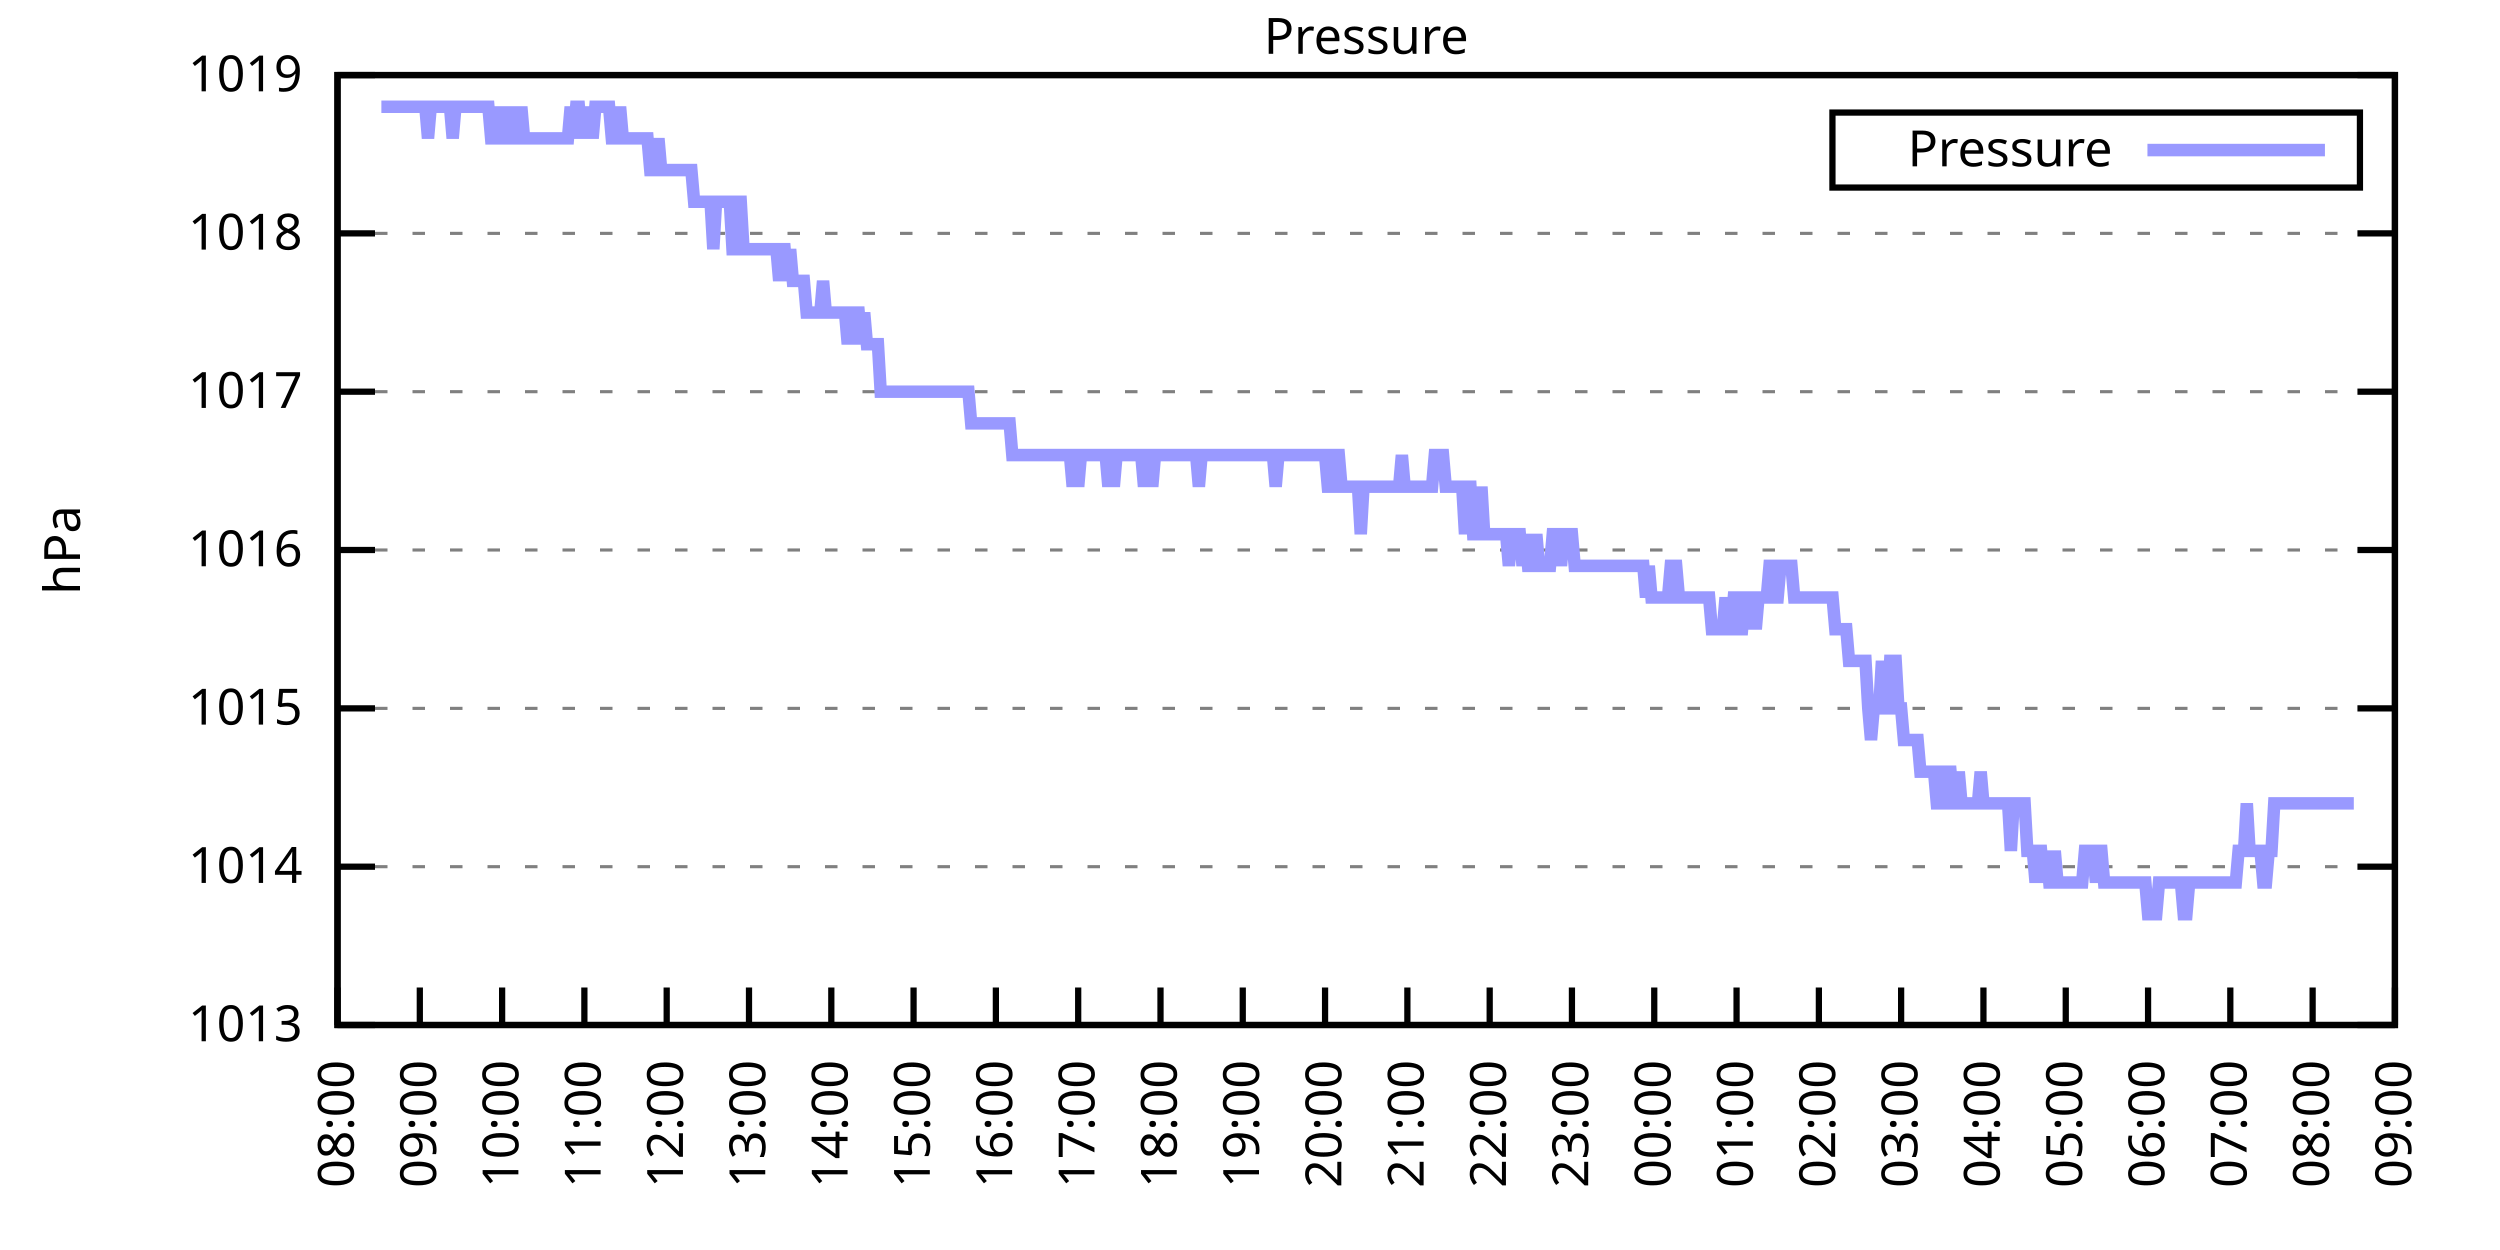
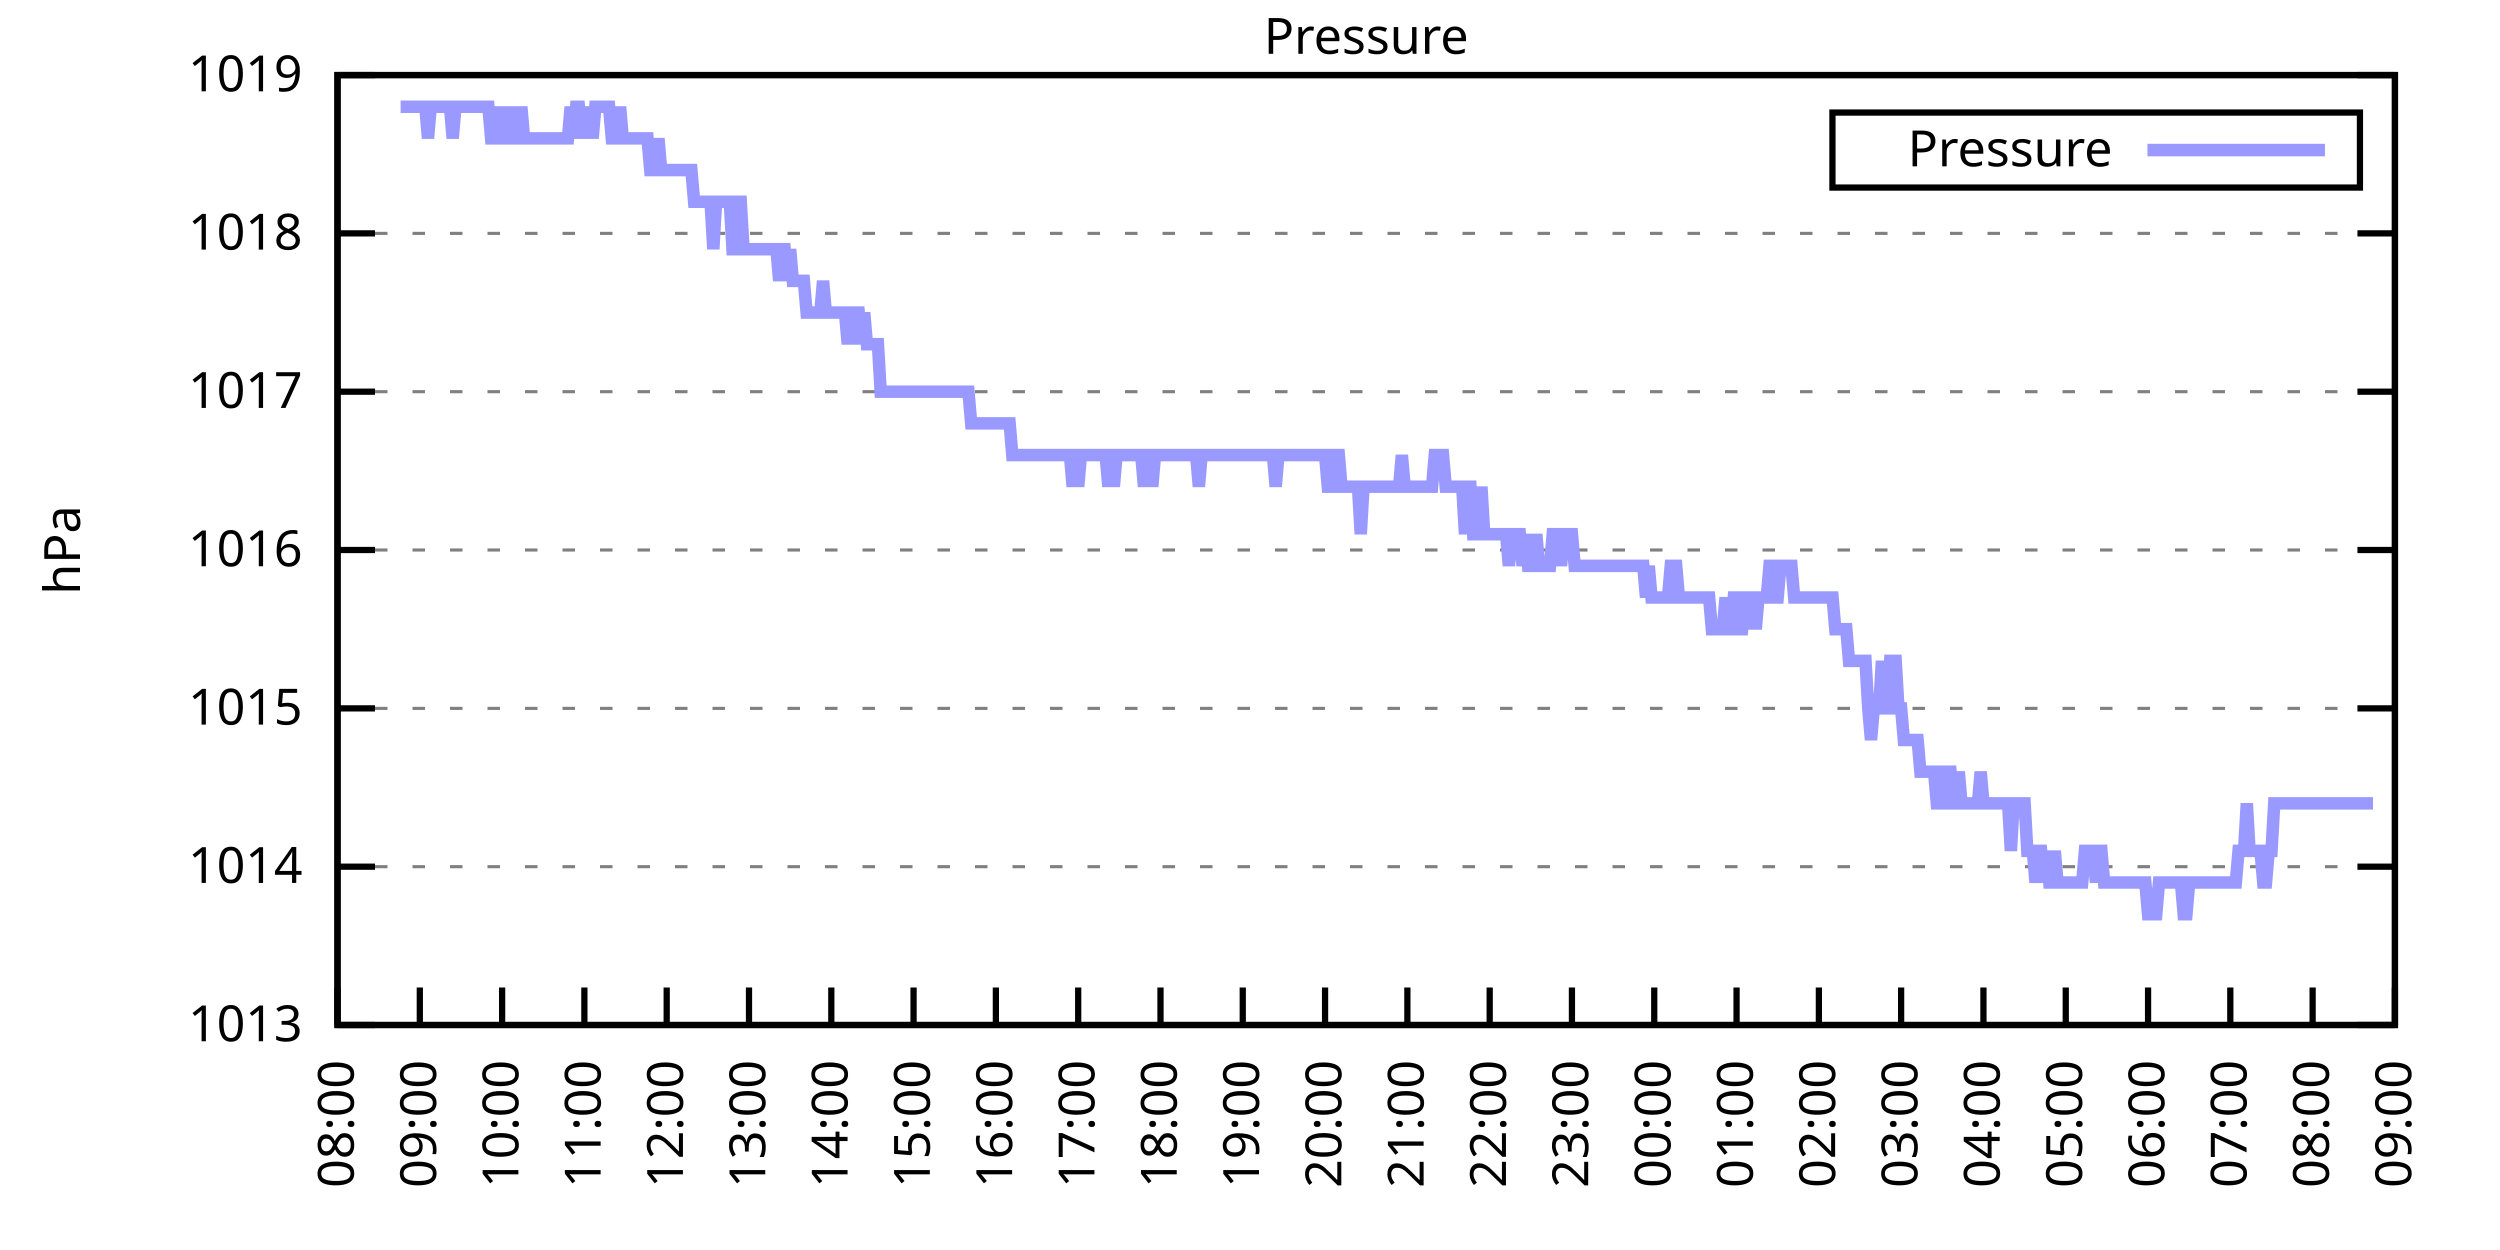
<svg xmlns="http://www.w3.org/2000/svg" xmlns:xlink="http://www.w3.org/1999/xlink" width="400" height="200" viewBox="0 0 400 200">
  <g id="gnuplot_canvas">
    <rect x="0" y="0" width="400" height="200" fill="none" />
    <defs>
      <circle id="gpDot" r="0.5" stroke-width="0.5" stroke="currentColor" />
      <path id="gpPt0" stroke-width="0.333" stroke="currentColor" d="M-1,0 h2 M0,-1 v2" />
      <path id="gpPt1" stroke-width="0.333" stroke="currentColor" d="M-1,-1 L1,1 M1,-1 L-1,1" />
      <path id="gpPt2" stroke-width="0.333" stroke="currentColor" d="M-1,0 L1,0 M0,-1 L0,1 M-1,-1 L1,1 M-1,1 L1,-1" />
      <rect id="gpPt3" stroke-width="0.333" stroke="currentColor" x="-1" y="-1" width="2" height="2" />
      <rect id="gpPt4" stroke-width="0.333" stroke="currentColor" fill="currentColor" x="-1" y="-1" width="2" height="2" />
      <circle id="gpPt5" stroke-width="0.333" stroke="currentColor" cx="0" cy="0" r="1" />
      <use xlink:href="#gpPt5" id="gpPt6" fill="currentColor" stroke="none" />
      <path id="gpPt7" stroke-width="0.333" stroke="currentColor" d="M0,-1.33 L-1.33,0.67 L1.33,0.67 z" />
      <use xlink:href="#gpPt7" id="gpPt8" fill="currentColor" stroke="none" />
      <use xlink:href="#gpPt7" id="gpPt9" stroke="currentColor" transform="rotate(180)" />
      <use xlink:href="#gpPt9" id="gpPt10" fill="currentColor" stroke="none" />
      <use xlink:href="#gpPt3" id="gpPt11" stroke="currentColor" transform="rotate(45)" />
      <use xlink:href="#gpPt11" id="gpPt12" fill="currentColor" stroke="none" />
      <path id="gpPt13" stroke-width="0.333" stroke="currentColor" d="M0,1.330 L1.265,0.411 L0.782,-1.067 L-0.782,-1.076 L-1.265,0.411 z" />
      <use xlink:href="#gpPt13" id="gpPt14" fill="currentColor" stroke="none" />
      <filter id="textbox" filterUnits="objectBoundingBox" x="0" y="0" height="1" width="1">
        <feFlood flood-color="white" flood-opacity="1" result="bgnd" />
        <feComposite in="SourceGraphic" in2="bgnd" operator="atop" />
      </filter>
      <filter id="greybox" filterUnits="objectBoundingBox" x="0" y="0" height="1" width="1">
        <feFlood flood-color="lightgrey" flood-opacity="1" result="grey" />
        <feComposite in="SourceGraphic" in2="grey" operator="atop" />
      </filter>
    </defs>
    <g fill="none" color="white" stroke="currentColor" stroke-width="1.00" stroke-linecap="butt" stroke-linejoin="miter">
</g>
    <g fill="none" color="black" stroke="currentColor" stroke-width="1.00" stroke-linecap="butt" stroke-linejoin="miter">
      <g stroke="none" shape-rendering="crispEdges">
        <polygon fill="rgb(255, 255, 255)" points="54.00,164.00 383.18,164.00 383.18,12.02 54.00,12.02 " />
      </g>
    </g>
    <g fill="none" color="black" stroke="currentColor" stroke-width="1.00" stroke-linecap="butt" stroke-linejoin="miter">
</g>
    <g fill="none" color="black" stroke="black" stroke-width="0.50" stroke-linecap="butt" stroke-linejoin="miter">
</g>
    <g fill="none" color="gray" stroke="currentColor" stroke-width="0.50" stroke-linecap="butt" stroke-linejoin="miter">
      <path stroke="gray" stroke-dasharray="2,4" class="gridline" d="M54.00,164.00 L383.19,164.00  " />
    </g>
    <g fill="none" color="gray" stroke="gray" stroke-width="1.00" stroke-linecap="butt" stroke-linejoin="miter">
</g>
    <g fill="none" color="black" stroke="currentColor" stroke-width="1.00" stroke-linecap="butt" stroke-linejoin="miter">
      <path stroke="black" d="M54.00,164.00 L60.00,164.00 M383.19,164.00 L377.19,164.00  " />
      <g transform="translate(48.40,166.60)" stroke="none" fill="black" font-family="Sans" font-size="8.00" text-anchor="end">
        <text>
          <tspan font-family="Sans"> 1013</tspan>
        </text>
      </g>
    </g>
    <g fill="none" color="black" stroke="currentColor" stroke-width="1.00" stroke-linecap="butt" stroke-linejoin="miter">
</g>
    <g fill="none" color="black" stroke="black" stroke-width="0.50" stroke-linecap="butt" stroke-linejoin="miter">
</g>
    <g fill="none" color="gray" stroke="currentColor" stroke-width="0.50" stroke-linecap="butt" stroke-linejoin="miter">
      <path stroke="gray" stroke-dasharray="2,4" class="gridline" d="M54.00,138.67 L383.19,138.67  " />
    </g>
    <g fill="none" color="gray" stroke="gray" stroke-width="1.00" stroke-linecap="butt" stroke-linejoin="miter">
</g>
    <g fill="none" color="black" stroke="currentColor" stroke-width="1.00" stroke-linecap="butt" stroke-linejoin="miter">
      <path stroke="black" d="M54.00,138.67 L60.00,138.67 M383.19,138.67 L377.19,138.67  " />
      <g transform="translate(48.40,141.27)" stroke="none" fill="black" font-family="Sans" font-size="8.00" text-anchor="end">
        <text>
          <tspan font-family="Sans"> 1014</tspan>
        </text>
      </g>
    </g>
    <g fill="none" color="black" stroke="currentColor" stroke-width="1.00" stroke-linecap="butt" stroke-linejoin="miter">
</g>
    <g fill="none" color="black" stroke="black" stroke-width="0.50" stroke-linecap="butt" stroke-linejoin="miter">
</g>
    <g fill="none" color="gray" stroke="currentColor" stroke-width="0.50" stroke-linecap="butt" stroke-linejoin="miter">
      <path stroke="gray" stroke-dasharray="2,4" class="gridline" d="M54.00,113.34 L383.19,113.34  " />
    </g>
    <g fill="none" color="gray" stroke="gray" stroke-width="1.00" stroke-linecap="butt" stroke-linejoin="miter">
</g>
    <g fill="none" color="black" stroke="currentColor" stroke-width="1.00" stroke-linecap="butt" stroke-linejoin="miter">
      <path stroke="black" d="M54.00,113.34 L60.00,113.34 M383.19,113.34 L377.19,113.34  " />
      <g transform="translate(48.40,115.94)" stroke="none" fill="black" font-family="Sans" font-size="8.00" text-anchor="end">
        <text>
          <tspan font-family="Sans"> 1015</tspan>
        </text>
      </g>
    </g>
    <g fill="none" color="black" stroke="currentColor" stroke-width="1.00" stroke-linecap="butt" stroke-linejoin="miter">
</g>
    <g fill="none" color="black" stroke="black" stroke-width="0.50" stroke-linecap="butt" stroke-linejoin="miter">
</g>
    <g fill="none" color="gray" stroke="currentColor" stroke-width="0.50" stroke-linecap="butt" stroke-linejoin="miter">
      <path stroke="gray" stroke-dasharray="2,4" class="gridline" d="M54.00,88.00 L383.19,88.00  " />
    </g>
    <g fill="none" color="gray" stroke="gray" stroke-width="1.00" stroke-linecap="butt" stroke-linejoin="miter">
</g>
    <g fill="none" color="black" stroke="currentColor" stroke-width="1.00" stroke-linecap="butt" stroke-linejoin="miter">
      <path stroke="black" d="M54.00,88.00 L60.00,88.00 M383.19,88.00 L377.19,88.00  " />
      <g transform="translate(48.40,90.60)" stroke="none" fill="black" font-family="Sans" font-size="8.00" text-anchor="end">
        <text>
          <tspan font-family="Sans"> 1016</tspan>
        </text>
      </g>
    </g>
    <g fill="none" color="black" stroke="currentColor" stroke-width="1.00" stroke-linecap="butt" stroke-linejoin="miter">
</g>
    <g fill="none" color="black" stroke="black" stroke-width="0.50" stroke-linecap="butt" stroke-linejoin="miter">
</g>
    <g fill="none" color="gray" stroke="currentColor" stroke-width="0.50" stroke-linecap="butt" stroke-linejoin="miter">
      <path stroke="gray" stroke-dasharray="2,4" class="gridline" d="M54.00,62.67 L383.19,62.67  " />
    </g>
    <g fill="none" color="gray" stroke="gray" stroke-width="1.00" stroke-linecap="butt" stroke-linejoin="miter">
</g>
    <g fill="none" color="black" stroke="currentColor" stroke-width="1.00" stroke-linecap="butt" stroke-linejoin="miter">
      <path stroke="black" d="M54.00,62.67 L60.00,62.67 M383.19,62.67 L377.19,62.67  " />
      <g transform="translate(48.40,65.27)" stroke="none" fill="black" font-family="Sans" font-size="8.00" text-anchor="end">
        <text>
          <tspan font-family="Sans"> 1017</tspan>
        </text>
      </g>
    </g>
    <g fill="none" color="black" stroke="currentColor" stroke-width="1.00" stroke-linecap="butt" stroke-linejoin="miter">
</g>
    <g fill="none" color="black" stroke="black" stroke-width="0.50" stroke-linecap="butt" stroke-linejoin="miter">
</g>
    <g fill="none" color="gray" stroke="currentColor" stroke-width="0.50" stroke-linecap="butt" stroke-linejoin="miter">
      <path stroke="gray" stroke-dasharray="2,4" class="gridline" d="M54.00,37.34 L383.19,37.34  " />
    </g>
    <g fill="none" color="gray" stroke="gray" stroke-width="1.00" stroke-linecap="butt" stroke-linejoin="miter">
</g>
    <g fill="none" color="black" stroke="currentColor" stroke-width="1.00" stroke-linecap="butt" stroke-linejoin="miter">
      <path stroke="black" d="M54.00,37.34 L60.00,37.34 M383.19,37.34 L377.19,37.34  " />
      <g transform="translate(48.40,39.94)" stroke="none" fill="black" font-family="Sans" font-size="8.00" text-anchor="end">
        <text>
          <tspan font-family="Sans"> 1018</tspan>
        </text>
      </g>
    </g>
    <g fill="none" color="black" stroke="currentColor" stroke-width="1.00" stroke-linecap="butt" stroke-linejoin="miter">
</g>
    <g fill="none" color="black" stroke="black" stroke-width="0.50" stroke-linecap="butt" stroke-linejoin="miter">
</g>
    <g fill="none" color="gray" stroke="currentColor" stroke-width="0.50" stroke-linecap="butt" stroke-linejoin="miter">
      <path stroke="gray" stroke-dasharray="2,4" class="gridline" d="M54.00,12.01 L383.19,12.01  " />
    </g>
    <g fill="none" color="gray" stroke="gray" stroke-width="1.00" stroke-linecap="butt" stroke-linejoin="miter">
</g>
    <g fill="none" color="black" stroke="currentColor" stroke-width="1.00" stroke-linecap="butt" stroke-linejoin="miter">
      <path stroke="black" d="M54.00,12.01 L60.00,12.01 M383.19,12.01 L377.19,12.01  " />
      <g transform="translate(48.40,14.61)" stroke="none" fill="black" font-family="Sans" font-size="8.00" text-anchor="end">
        <text>
          <tspan font-family="Sans"> 1019</tspan>
        </text>
      </g>
    </g>
    <g fill="none" color="black" stroke="currentColor" stroke-width="1.00" stroke-linecap="butt" stroke-linejoin="miter">
      <path stroke="black" d="M54.00,164.00 L54.00,158.00  " />
      <g transform="translate(56.60,169.60) rotate(270.00)" stroke="none" fill="black" font-family="Sans" font-size="8.00" text-anchor="end">
        <text>
          <tspan font-family="Sans">08:00</tspan>
        </text>
      </g>
    </g>
    <g fill="none" color="black" stroke="currentColor" stroke-width="1.00" stroke-linecap="butt" stroke-linejoin="miter">
      <path stroke="black" d="M67.17,164.00 L67.17,158.00  " />
      <g transform="translate(69.77,169.60) rotate(270.00)" stroke="none" fill="black" font-family="Sans" font-size="8.00" text-anchor="end">
        <text>
          <tspan font-family="Sans">09:00</tspan>
        </text>
      </g>
    </g>
    <g fill="none" color="black" stroke="currentColor" stroke-width="1.00" stroke-linecap="butt" stroke-linejoin="miter">
      <path stroke="black" d="M80.34,164.00 L80.34,158.00  " />
      <g transform="translate(82.94,169.60) rotate(270.00)" stroke="none" fill="black" font-family="Sans" font-size="8.00" text-anchor="end">
        <text>
          <tspan font-family="Sans">10:00</tspan>
        </text>
      </g>
    </g>
    <g fill="none" color="black" stroke="currentColor" stroke-width="1.00" stroke-linecap="butt" stroke-linejoin="miter">
      <path stroke="black" d="M93.50,164.00 L93.50,158.00  " />
      <g transform="translate(96.10,169.60) rotate(270.00)" stroke="none" fill="black" font-family="Sans" font-size="8.00" text-anchor="end">
        <text>
          <tspan font-family="Sans">11:00</tspan>
        </text>
      </g>
    </g>
    <g fill="none" color="black" stroke="currentColor" stroke-width="1.00" stroke-linecap="butt" stroke-linejoin="miter">
      <path stroke="black" d="M106.67,164.00 L106.67,158.00  " />
      <g transform="translate(109.27,169.60) rotate(270.00)" stroke="none" fill="black" font-family="Sans" font-size="8.00" text-anchor="end">
        <text>
          <tspan font-family="Sans">12:00</tspan>
        </text>
      </g>
    </g>
    <g fill="none" color="black" stroke="currentColor" stroke-width="1.00" stroke-linecap="butt" stroke-linejoin="miter">
      <path stroke="black" d="M119.84,164.00 L119.84,158.00  " />
      <g transform="translate(122.44,169.60) rotate(270.00)" stroke="none" fill="black" font-family="Sans" font-size="8.00" text-anchor="end">
        <text>
          <tspan font-family="Sans">13:00</tspan>
        </text>
      </g>
    </g>
    <g fill="none" color="black" stroke="currentColor" stroke-width="1.00" stroke-linecap="butt" stroke-linejoin="miter">
      <path stroke="black" d="M133.01,164.00 L133.01,158.00  " />
      <g transform="translate(135.61,169.60) rotate(270.00)" stroke="none" fill="black" font-family="Sans" font-size="8.00" text-anchor="end">
        <text>
          <tspan font-family="Sans">14:00</tspan>
        </text>
      </g>
    </g>
    <g fill="none" color="black" stroke="currentColor" stroke-width="1.00" stroke-linecap="butt" stroke-linejoin="miter">
      <path stroke="black" d="M146.17,164.00 L146.17,158.00  " />
      <g transform="translate(148.77,169.60) rotate(270.00)" stroke="none" fill="black" font-family="Sans" font-size="8.00" text-anchor="end">
        <text>
          <tspan font-family="Sans">15:00</tspan>
        </text>
      </g>
    </g>
    <g fill="none" color="black" stroke="currentColor" stroke-width="1.00" stroke-linecap="butt" stroke-linejoin="miter">
      <path stroke="black" d="M159.34,164.00 L159.34,158.00  " />
      <g transform="translate(161.94,169.60) rotate(270.00)" stroke="none" fill="black" font-family="Sans" font-size="8.00" text-anchor="end">
        <text>
          <tspan font-family="Sans">16:00</tspan>
        </text>
      </g>
    </g>
    <g fill="none" color="black" stroke="currentColor" stroke-width="1.00" stroke-linecap="butt" stroke-linejoin="miter">
      <path stroke="black" d="M172.51,164.00 L172.51,158.00  " />
      <g transform="translate(175.11,169.60) rotate(270.00)" stroke="none" fill="black" font-family="Sans" font-size="8.00" text-anchor="end">
        <text>
          <tspan font-family="Sans">17:00</tspan>
        </text>
      </g>
    </g>
    <g fill="none" color="black" stroke="currentColor" stroke-width="1.00" stroke-linecap="butt" stroke-linejoin="miter">
      <path stroke="black" d="M185.68,164.00 L185.68,158.00  " />
      <g transform="translate(188.28,169.60) rotate(270.00)" stroke="none" fill="black" font-family="Sans" font-size="8.00" text-anchor="end">
        <text>
          <tspan font-family="Sans">18:00</tspan>
        </text>
      </g>
    </g>
    <g fill="none" color="black" stroke="currentColor" stroke-width="1.00" stroke-linecap="butt" stroke-linejoin="miter">
      <path stroke="black" d="M198.84,164.00 L198.84,158.00  " />
      <g transform="translate(201.44,169.60) rotate(270.00)" stroke="none" fill="black" font-family="Sans" font-size="8.00" text-anchor="end">
        <text>
          <tspan font-family="Sans">19:00</tspan>
        </text>
      </g>
    </g>
    <g fill="none" color="black" stroke="currentColor" stroke-width="1.00" stroke-linecap="butt" stroke-linejoin="miter">
      <path stroke="black" d="M212.01,164.00 L212.01,158.00  " />
      <g transform="translate(214.61,169.60) rotate(270.00)" stroke="none" fill="black" font-family="Sans" font-size="8.00" text-anchor="end">
        <text>
          <tspan font-family="Sans">20:00</tspan>
        </text>
      </g>
    </g>
    <g fill="none" color="black" stroke="currentColor" stroke-width="1.00" stroke-linecap="butt" stroke-linejoin="miter">
      <path stroke="black" d="M225.18,164.00 L225.18,158.00  " />
      <g transform="translate(227.78,169.60) rotate(270.00)" stroke="none" fill="black" font-family="Sans" font-size="8.00" text-anchor="end">
        <text>
          <tspan font-family="Sans">21:00</tspan>
        </text>
      </g>
    </g>
    <g fill="none" color="black" stroke="currentColor" stroke-width="1.00" stroke-linecap="butt" stroke-linejoin="miter">
      <path stroke="black" d="M238.35,164.00 L238.35,158.00  " />
      <g transform="translate(240.95,169.60) rotate(270.00)" stroke="none" fill="black" font-family="Sans" font-size="8.00" text-anchor="end">
        <text>
          <tspan font-family="Sans">22:00</tspan>
        </text>
      </g>
    </g>
    <g fill="none" color="black" stroke="currentColor" stroke-width="1.00" stroke-linecap="butt" stroke-linejoin="miter">
      <path stroke="black" d="M251.51,164.00 L251.51,158.00  " />
      <g transform="translate(254.11,169.60) rotate(270.00)" stroke="none" fill="black" font-family="Sans" font-size="8.00" text-anchor="end">
        <text>
          <tspan font-family="Sans">23:00</tspan>
        </text>
      </g>
    </g>
    <g fill="none" color="black" stroke="currentColor" stroke-width="1.00" stroke-linecap="butt" stroke-linejoin="miter">
      <path stroke="black" d="M264.68,164.00 L264.68,158.00  " />
      <g transform="translate(267.28,169.60) rotate(270.00)" stroke="none" fill="black" font-family="Sans" font-size="8.00" text-anchor="end">
        <text>
          <tspan font-family="Sans">00:00</tspan>
        </text>
      </g>
    </g>
    <g fill="none" color="black" stroke="currentColor" stroke-width="1.00" stroke-linecap="butt" stroke-linejoin="miter">
      <path stroke="black" d="M277.85,164.00 L277.85,158.00  " />
      <g transform="translate(280.45,169.60) rotate(270.00)" stroke="none" fill="black" font-family="Sans" font-size="8.00" text-anchor="end">
        <text>
          <tspan font-family="Sans">01:00</tspan>
        </text>
      </g>
    </g>
    <g fill="none" color="black" stroke="currentColor" stroke-width="1.00" stroke-linecap="butt" stroke-linejoin="miter">
      <path stroke="black" d="M291.02,164.00 L291.02,158.00  " />
      <g transform="translate(293.62,169.60) rotate(270.00)" stroke="none" fill="black" font-family="Sans" font-size="8.00" text-anchor="end">
        <text>
          <tspan font-family="Sans">02:00</tspan>
        </text>
      </g>
    </g>
    <g fill="none" color="black" stroke="currentColor" stroke-width="1.00" stroke-linecap="butt" stroke-linejoin="miter">
      <path stroke="black" d="M304.18,164.00 L304.18,158.00  " />
      <g transform="translate(306.78,169.60) rotate(270.00)" stroke="none" fill="black" font-family="Sans" font-size="8.00" text-anchor="end">
        <text>
          <tspan font-family="Sans">03:00</tspan>
        </text>
      </g>
    </g>
    <g fill="none" color="black" stroke="currentColor" stroke-width="1.00" stroke-linecap="butt" stroke-linejoin="miter">
      <path stroke="black" d="M317.35,164.00 L317.35,158.00  " />
      <g transform="translate(319.95,169.60) rotate(270.00)" stroke="none" fill="black" font-family="Sans" font-size="8.00" text-anchor="end">
        <text>
          <tspan font-family="Sans">04:00</tspan>
        </text>
      </g>
    </g>
    <g fill="none" color="black" stroke="currentColor" stroke-width="1.00" stroke-linecap="butt" stroke-linejoin="miter">
      <path stroke="black" d="M330.52,164.00 L330.52,158.00  " />
      <g transform="translate(333.12,169.60) rotate(270.00)" stroke="none" fill="black" font-family="Sans" font-size="8.00" text-anchor="end">
        <text>
          <tspan font-family="Sans">05:00</tspan>
        </text>
      </g>
    </g>
    <g fill="none" color="black" stroke="currentColor" stroke-width="1.00" stroke-linecap="butt" stroke-linejoin="miter">
      <path stroke="black" d="M343.69,164.00 L343.69,158.00  " />
      <g transform="translate(346.29,169.60) rotate(270.00)" stroke="none" fill="black" font-family="Sans" font-size="8.00" text-anchor="end">
        <text>
          <tspan font-family="Sans">06:00</tspan>
        </text>
      </g>
    </g>
    <g fill="none" color="black" stroke="currentColor" stroke-width="1.00" stroke-linecap="butt" stroke-linejoin="miter">
      <path stroke="black" d="M356.85,164.00 L356.85,158.00  " />
      <g transform="translate(359.45,169.60) rotate(270.00)" stroke="none" fill="black" font-family="Sans" font-size="8.00" text-anchor="end">
        <text>
          <tspan font-family="Sans">07:00</tspan>
        </text>
      </g>
    </g>
    <g fill="none" color="black" stroke="currentColor" stroke-width="1.00" stroke-linecap="butt" stroke-linejoin="miter">
      <path stroke="black" d="M370.02,164.00 L370.02,158.00  " />
      <g transform="translate(372.62,169.60) rotate(270.00)" stroke="none" fill="black" font-family="Sans" font-size="8.00" text-anchor="end">
        <text>
          <tspan font-family="Sans">08:00</tspan>
        </text>
      </g>
    </g>
    <g fill="none" color="black" stroke="currentColor" stroke-width="1.00" stroke-linecap="butt" stroke-linejoin="miter">
      <path stroke="black" d="M383.19,164.00 L383.19,158.00  " />
      <g transform="translate(385.79,169.60) rotate(270.00)" stroke="none" fill="black" font-family="Sans" font-size="8.00" text-anchor="end">
        <text>
          <tspan font-family="Sans">09:00</tspan>
        </text>
      </g>
    </g>
    <g fill="none" color="black" stroke="currentColor" stroke-width="1.00" stroke-linecap="butt" stroke-linejoin="miter">
</g>
    <g fill="none" color="black" stroke="currentColor" stroke-width="1.00" stroke-linecap="butt" stroke-linejoin="miter">
      <path stroke="black" d="M54.00,12.01 L54.00,164.00 L383.19,164.00 L383.19,12.01 L54.00,12.01 Z  " />
    </g>
    <g fill="none" color="black" stroke="currentColor" stroke-width="1.00" stroke-linecap="butt" stroke-linejoin="miter">
</g>
    <g fill="none" color="black" stroke="currentColor" stroke-width="1.00" stroke-linecap="butt" stroke-linejoin="miter">
      <path stroke="black" d="M293.19,30.01 L293.19,18.01 L377.59,18.01 L377.59,30.01 L293.19,30.01 Z  " />
    </g>
    <g id="Pressure_plot_1">
      <g fill="none" color="white" stroke="black" stroke-width="2.00" stroke-linecap="butt" stroke-linejoin="miter">
</g>
      <g fill="none" color="black" stroke="currentColor" stroke-width="2.00" stroke-linecap="butt" stroke-linejoin="miter">
        <g transform="translate(337.99,26.61)" stroke="none" fill="black" font-family="Sans" font-size="8.00" text-anchor="end">
          <text>
            <tspan font-family="Sans">Pressure</tspan>
          </text>
        </g>
      </g>
      <g fill="none" color="black" stroke="currentColor" stroke-width="2.00" stroke-linecap="butt" stroke-linejoin="miter">
-         <path stroke="rgb(153, 153, 255)" d="M343.59,24.01 L371.99,24.01 M61.02,17.08 L61.46,17.08 L61.90,17.08 L62.34,17.08 L62.78,17.08 L63.22,17.08   L63.66,17.08 L64.10,17.08 L64.53,17.08 L64.97,17.08 L65.41,17.08 L65.85,17.08 L66.29,17.08 L66.73,17.08   L67.17,17.08 L67.61,17.08 L68.05,17.08 L68.48,22.14 L68.92,17.08 L69.36,17.08 L69.80,17.08 L70.24,17.08   L70.68,17.08 L71.12,17.08 L71.56,17.08 L72.00,17.08 L72.43,22.14 L72.87,17.08 L73.31,17.08 L73.75,17.08   L74.19,17.08 L74.63,17.08 L75.07,17.08 L75.51,17.08 L75.95,17.08 L76.38,17.08 L76.82,17.08 L77.26,17.08   L77.70,17.08 L78.14,17.08 L78.58,22.14 L79.02,22.14 L79.46,17.08 L79.90,22.14 L80.34,22.14 L80.77,22.14   L81.21,17.08 L81.65,22.14 L82.09,17.08 L82.53,22.14 L82.97,22.14 L83.41,17.08 L83.85,22.14 L84.29,22.14   L84.72,22.14 L85.16,22.14 L85.60,22.14 L86.04,22.14 L86.48,22.14 L86.92,22.14 L87.36,22.14 L87.80,22.14   L88.24,22.14 L88.67,22.14 L89.11,22.14 L89.55,22.14 L89.99,22.14 L90.43,22.14 L90.87,22.14 L91.31,17.08   L91.75,22.14 L92.19,17.08 L92.62,17.08 L93.06,22.14 L93.50,17.08 L93.94,22.14 L94.38,17.08 L94.82,22.14   L95.26,17.08 L95.70,17.08 L96.14,17.08 L96.58,17.08 L97.01,17.08 L97.45,17.08 L97.89,22.14 L98.33,22.14   L98.77,22.14 L99.21,17.08 L99.65,22.14 L100.09,22.14 L100.53,22.14 L100.96,22.14 L101.40,22.14 L101.84,22.14   L102.28,22.14 L102.72,22.14 L103.16,22.14 L103.60,22.14 L104.04,27.21 L104.48,27.21 L104.91,27.21 L105.35,22.14   L105.79,27.21 L106.23,27.21 L106.67,27.21 L107.11,27.21 L107.55,27.21 L107.99,27.21 L108.43,27.21 L108.87,27.21   L109.30,27.21 L109.74,27.21 L110.18,27.21 L110.62,27.21 L111.06,32.28 L111.50,32.28 L111.94,32.28 L112.38,32.28   L112.82,32.28 L113.25,32.28 L113.69,32.28 L114.13,39.87 L114.57,32.28 L115.01,32.28 L115.45,32.28 L115.89,32.28   L116.33,32.28 L116.77,32.28 L117.20,39.87 L117.64,39.87 L118.08,32.28 L118.52,32.28 L118.96,39.87 L119.40,39.87   L119.84,39.87 L120.28,39.87 L120.72,39.87 L121.15,39.87 L121.59,39.87 L122.03,39.87 L122.47,39.87 L122.91,39.87   L123.35,39.87 L123.79,39.87 L124.23,39.87 L124.67,44.94 L125.11,39.87 L125.54,39.87 L125.98,44.94 L126.42,39.87   L126.86,44.94 L127.30,44.94 L127.74,44.94 L128.18,44.94 L128.62,44.94 L129.06,50.01 L129.49,50.01 L129.93,50.01   L130.37,50.01 L130.81,50.01 L131.25,50.01 L131.69,44.94 L132.13,50.01 L132.57,50.01 L133.01,50.01 L133.44,50.01   L133.88,50.01 L134.32,50.01 L134.76,50.01 L135.20,50.01 L135.64,55.07 L136.08,50.01 L136.52,55.07 L136.96,50.01   L137.39,50.01 L137.83,55.07 L138.27,50.01 L138.71,55.07 L139.15,55.07 L139.59,55.07 L140.03,55.07 L140.47,55.07   L140.91,62.67 L141.35,62.67 L141.78,62.67 L142.22,62.67 L142.66,62.67 L143.10,62.67 L143.54,62.67 L143.98,62.67   L144.42,62.67 L144.86,62.67 L145.30,62.67 L145.73,62.67 L146.17,62.67 L146.61,62.67 L147.05,62.67 L147.49,62.67   L147.93,62.67 L148.37,62.67 L148.81,62.67 L149.25,62.67 L149.68,62.67 L150.12,62.67 L150.56,62.67 L151.00,62.67   L151.44,62.67 L151.88,62.67 L152.32,62.67 L152.76,62.67 L153.20,62.67 L153.63,62.67 L154.07,62.67 L154.51,62.67   L154.95,62.67 L155.39,67.74 L155.83,67.74 L156.27,67.74 L156.71,67.74 L157.15,67.74 L157.59,67.74 L158.02,67.74   L158.46,67.74 L158.90,67.74 L159.34,67.74 L159.78,67.74 L160.22,67.74 L160.66,67.74 L161.10,67.74 L161.54,67.74   L161.97,72.81 L162.41,72.81 L162.85,72.81 L163.29,72.81 L163.73,72.81 L164.17,72.81 L164.61,72.81 L165.05,72.81   L165.49,72.81 L165.92,72.81 L166.36,72.81 L166.80,72.81 L167.24,72.81 L167.68,72.81 L168.12,72.81 L168.56,72.81   L169.00,72.81 L169.44,72.81 L169.87,72.81 L170.31,72.81 L170.75,72.81 L171.19,72.81 L171.63,77.87 L172.07,72.81   L172.51,77.87 L172.95,72.81 L173.39,72.81 L173.83,72.81 L174.26,72.81 L174.70,72.81 L175.14,72.81 L175.58,72.81   L176.02,72.81 L176.46,72.81 L176.90,72.81 L177.34,77.87 L177.78,72.81 L178.21,77.87 L178.65,72.81 L179.09,72.81   L179.53,72.81 L179.97,72.81 L180.41,72.81 L180.85,72.81 L181.29,72.81 L181.73,72.81 L182.16,72.81 L182.60,72.81   L183.04,77.87 L183.48,72.81 L183.92,72.81 L184.36,77.87 L184.80,72.81 L185.24,72.81 L185.68,72.81 L186.11,72.81   L186.55,72.81 L186.99,72.81 L187.43,72.81 L187.87,72.81 L188.31,72.81 L188.75,72.81 L189.19,72.81 L189.63,72.81   L190.07,72.81 L190.50,72.81 L190.94,72.81 L191.38,72.81 L191.82,77.87 L192.26,72.81 L192.70,72.81 L193.14,72.81   L193.58,72.81 L194.02,72.81 L194.45,72.81 L194.89,72.81 L195.33,72.81 L195.77,72.81 L196.21,72.81 L196.65,72.81   L197.09,72.81 L197.53,72.81 L197.97,72.81 L198.40,72.81 L198.84,72.81 L199.28,72.81 L199.72,72.81 L200.16,72.81   L200.60,72.81 L201.04,72.81 L201.48,72.81 L201.92,72.81 L202.35,72.81 L202.79,72.81 L203.23,72.81 L203.67,72.81   L204.11,77.87 L204.55,72.81 L204.99,72.81 L205.43,72.81 L205.87,72.81 L206.31,72.81 L206.74,72.81 L207.18,72.81   L207.62,72.81 L208.06,72.81 L208.50,72.81 L208.94,72.81 L209.38,72.81 L209.82,72.81 L210.26,72.81 L210.69,72.81   L211.13,72.81 L211.57,72.81 L212.01,72.81 L212.45,77.87 L212.89,77.87 L213.33,72.81 L213.77,72.81 L214.21,72.81   L214.64,77.87 L215.08,77.87 L215.52,77.87 L215.96,77.87 L216.40,77.87 L216.84,77.87 L217.28,77.87 L217.72,85.47   L218.16,77.87 L218.60,77.87 L219.03,77.87 L219.47,77.87 L219.91,77.87 L220.35,77.87 L220.79,77.87 L221.23,77.87   L221.67,77.87 L222.11,77.87 L222.55,77.87 L222.98,77.87 L223.42,77.87 L223.86,77.87 L224.30,72.81 L224.74,77.87   L225.18,77.87 L225.62,77.87 L226.06,77.87 L226.50,77.87 L226.93,77.87 L227.37,77.87 L227.81,77.87 L228.25,77.87   L228.69,77.87 L229.13,77.87 L229.57,72.81 L230.01,72.81 L230.45,72.81 L230.88,72.81 L231.32,77.87 L231.76,77.87   L232.20,77.87 L232.64,77.87 L233.08,77.87 L233.52,77.87 L233.96,77.87 L234.40,85.47 L234.84,77.87 L235.27,77.87   L235.71,85.47 L236.15,85.47 L236.59,85.47 L237.03,77.87 L237.47,85.47 L237.91,85.47 L238.35,85.47 L238.79,85.47   L239.22,85.47 L239.66,85.47 L240.10,85.47 L240.54,85.47 L240.98,85.47 L241.42,90.54 L241.86,85.47 L242.30,85.47   L242.74,85.47 L243.17,85.47 L243.61,90.54 L244.05,85.47 L244.49,90.54 L244.93,90.54 L245.37,90.54 L245.81,85.47   L246.25,90.54 L246.69,90.54 L247.12,90.54 L247.56,90.54 L248.00,90.54 L248.44,85.47 L248.88,85.47 L249.32,85.47   L249.76,90.54 L250.20,85.47 L250.64,85.47 L251.08,85.47 L251.51,85.47 L251.95,90.54 L252.39,90.54 L252.83,90.54   L253.27,90.54 L253.71,90.54 L254.15,90.54 L254.59,90.54 L255.03,90.54 L255.46,90.54 L255.90,90.54 L256.34,90.54   L256.78,90.54 L257.22,90.54 L257.66,90.54 L258.10,90.54 L258.54,90.54 L258.98,90.54 L259.41,90.54 L259.85,90.54   L260.29,90.54 L260.73,90.54 L261.17,90.54 L261.61,90.54 L262.05,90.54 L262.49,90.54 L262.93,90.54 L263.36,95.60   L263.80,90.54 L264.24,95.60 L264.68,95.60 L265.12,95.60 L265.56,95.60 L266.00,95.60 L266.44,95.60 L266.88,95.60   L267.32,90.54 L267.75,90.54 L268.19,90.54 L268.63,95.60 L269.07,95.60 L269.51,95.60 L269.95,95.60 L270.39,95.60   L270.83,95.60 L271.27,95.60 L271.70,95.60 L272.14,95.60 L272.58,95.60 L273.02,95.60 L273.46,95.60 L273.90,100.67   L274.34,100.67 L274.78,100.67 L275.22,100.67 L275.65,100.67 L276.09,95.60 L276.53,100.67 L276.97,100.67 L277.41,95.60   L277.85,95.60 L278.29,100.67 L278.73,100.67 L279.17,95.60 L279.60,95.60 L280.04,100.67 L280.48,95.60 L280.92,100.67   L281.36,95.60 L281.80,95.60 L282.24,95.60 L282.68,95.60 L283.12,90.54 L283.56,90.54 L283.99,95.60 L284.43,95.60   L284.87,90.54 L285.31,90.54 L285.75,90.54 L286.19,90.54 L286.63,90.54 L287.07,95.60 L287.51,95.60 L287.94,95.60   L288.38,95.60 L288.82,95.60 L289.26,95.60 L289.70,95.60 L290.14,95.60 L290.58,95.60 L291.02,95.60 L291.46,95.60   L291.89,95.60 L292.33,95.60 L292.77,95.60 L293.21,95.60 L293.65,100.67 L294.09,100.67 L294.53,100.67 L294.97,100.67   L295.41,100.67 L295.84,105.74 L296.28,105.74 L296.72,105.74 L297.16,105.74 L297.60,105.74 L298.04,105.74 L298.48,105.74   L298.92,113.34 L299.36,118.40 L299.80,113.34 L300.23,113.34 L300.67,113.34 L301.11,105.74 L301.55,113.34 L301.99,113.34   L302.43,105.74 L302.87,105.74 L303.31,105.74 L303.75,113.34 L304.18,113.34 L304.62,118.40 L305.06,118.40 L305.50,118.40   L305.94,118.40 L306.38,118.40 L306.82,118.40 L307.26,123.47 L307.70,123.47 L308.13,123.47 L308.57,123.47 L309.01,123.47   L309.45,123.47 L309.89,128.54 L310.33,128.54 L310.77,128.54 L311.21,123.47 L311.65,123.47 L312.08,123.47 L312.52,128.54   L312.96,128.54 L313.40,123.47 L313.84,128.54 L314.28,128.54 L314.72,128.54 L315.16,128.54 L315.60,128.54 L316.04,128.54   L316.47,128.54 L316.91,123.47 L317.35,128.54 L317.79,128.54 L318.23,128.54 L318.67,128.54 L319.11,128.54 L319.55,128.54   L319.99,128.54 L320.42,128.54 L320.86,128.54 L321.30,128.54 L321.74,136.14 L322.18,128.54 L322.62,128.54 L323.06,128.54   L323.50,128.54 L323.94,128.54 L324.37,136.14 L324.81,136.14 L325.25,136.14 L325.69,141.20 L326.13,136.14 L326.57,136.14   L327.01,141.20 L327.45,136.14 L327.89,141.20 L328.33,141.20 L328.76,136.14 L329.20,141.20 L329.64,141.20 L330.08,141.20   L330.52,141.20 L330.96,141.20 L331.40,141.20 L331.84,141.20 L332.28,141.20 L332.71,141.20 L333.15,141.20 L333.59,136.14   L334.03,136.14 L334.47,136.14 L334.91,136.14 L335.35,141.20 L335.79,136.14 L336.23,136.14 L336.66,141.20 L337.10,141.20   L337.54,141.20 L337.98,141.20 L338.42,141.20 L338.86,141.20 L339.30,141.20 L339.74,141.20 L340.18,141.20 L340.61,141.20   L341.05,141.20 L341.49,141.20 L341.93,141.20 L342.37,141.20 L342.81,141.20 L343.25,141.20 L343.69,146.27 L344.13,146.27   L344.57,146.27 L345.00,146.27 L345.44,141.20 L345.88,141.20 L346.32,141.20 L346.76,141.20 L347.20,141.20 L347.64,141.20   L348.08,141.20 L348.52,141.20 L348.95,141.20 L349.39,146.27 L349.83,146.27 L350.27,141.20 L350.71,141.20 L351.15,141.20   L351.59,141.20 L352.03,141.20 L352.47,141.20 L352.90,141.20 L353.34,141.20 L353.78,141.20 L354.22,141.20 L354.66,141.20   L355.10,141.20 L355.54,141.20 L355.98,141.20 L356.42,141.20 L356.85,141.20 L357.29,141.20 L357.73,141.20 L358.17,136.14   L358.61,136.14 L359.05,136.14 L359.49,128.54 L359.93,136.14 L360.37,136.14 L360.81,136.14 L361.24,136.14 L361.68,136.14   L362.12,141.20 L362.56,141.20 L363.00,136.14 L363.44,136.14 L363.88,128.54 L364.32,128.54 L364.76,128.54 L365.19,128.54   L365.63,128.54 L366.07,128.54 L366.51,128.54 L366.95,128.54 L367.39,128.54 L367.83,128.54 L368.27,128.54 L368.71,128.54   L369.14,128.54 L369.58,128.54 L370.02,128.54 L370.46,128.54 L370.90,128.54 L371.34,128.54 L371.78,128.54 L372.22,128.54   L372.66,128.54 L373.09,128.54 L373.53,128.54 L373.97,128.54 L374.41,128.54 L374.85,128.54 L375.29,128.54 L375.73,128.54   L376.17,128.54 L376.61,128.54  " />
+         <path stroke="rgb(153, 153, 255)" d="M343.59,24.01 L371.99,24.01 M64.10,17.08 L64.53,17.08 L64.97,17.08 L65.41,17.08 L65.85,17.08 L66.29,17.08   L66.73,17.08 L67.17,17.08 L67.61,17.08 L68.05,17.08 L68.48,22.14 L68.92,17.08 L69.36,17.08 L69.80,17.08   L70.24,17.08 L70.68,17.08 L71.12,17.08 L71.56,17.08 L72.00,17.08 L72.43,22.14 L72.87,17.08 L73.31,17.08   L73.75,17.08 L74.19,17.08 L74.63,17.08 L75.07,17.08 L75.51,17.08 L75.95,17.08 L76.38,17.08 L76.82,17.08   L77.26,17.08 L77.70,17.08 L78.14,17.08 L78.58,22.14 L79.02,22.14 L79.46,17.08 L79.90,22.14 L80.34,22.14   L80.77,22.14 L81.21,17.08 L81.65,22.14 L82.09,17.08 L82.53,22.14 L82.97,22.14 L83.41,17.08 L83.85,22.14   L84.29,22.14 L84.72,22.14 L85.16,22.14 L85.60,22.14 L86.04,22.14 L86.48,22.14 L86.92,22.14 L87.36,22.14   L87.80,22.14 L88.24,22.14 L88.67,22.14 L89.11,22.14 L89.55,22.14 L89.99,22.14 L90.43,22.14 L90.87,22.14   L91.31,17.08 L91.75,22.14 L92.19,17.08 L92.62,17.08 L93.06,22.14 L93.50,17.08 L93.94,22.14 L94.38,17.08   L94.82,22.14 L95.26,17.08 L95.70,17.08 L96.14,17.08 L96.58,17.08 L97.01,17.08 L97.45,17.08 L97.89,22.14   L98.33,22.14 L98.77,22.14 L99.21,17.08 L99.65,22.14 L100.09,22.14 L100.53,22.14 L100.96,22.14 L101.40,22.14   L101.84,22.14 L102.28,22.14 L102.72,22.14 L103.16,22.14 L103.60,22.14 L104.04,27.21 L104.48,27.21 L104.91,27.21   L105.35,22.14 L105.79,27.21 L106.23,27.21 L106.67,27.21 L107.11,27.21 L107.55,27.21 L107.99,27.21 L108.43,27.21   L108.87,27.21 L109.30,27.21 L109.74,27.21 L110.18,27.21 L110.62,27.21 L111.06,32.28 L111.50,32.28 L111.94,32.28   L112.38,32.28 L112.82,32.28 L113.25,32.28 L113.69,32.28 L114.13,39.87 L114.57,32.28 L115.01,32.28 L115.45,32.28   L115.89,32.28 L116.33,32.28 L116.77,32.28 L117.20,39.87 L117.64,39.87 L118.08,32.28 L118.52,32.28 L118.96,39.87   L119.40,39.87 L119.84,39.87 L120.28,39.87 L120.72,39.87 L121.15,39.87 L121.59,39.87 L122.03,39.87 L122.47,39.87   L122.91,39.87 L123.35,39.87 L123.79,39.87 L124.23,39.87 L124.67,44.94 L125.11,39.87 L125.54,39.87 L125.98,44.94   L126.42,39.87 L126.86,44.94 L127.30,44.94 L127.74,44.94 L128.18,44.94 L128.62,44.94 L129.06,50.01 L129.49,50.01   L129.93,50.01 L130.37,50.01 L130.81,50.01 L131.25,50.01 L131.69,44.94 L132.13,50.01 L132.57,50.01 L133.01,50.01   L133.44,50.01 L133.88,50.01 L134.32,50.01 L134.76,50.01 L135.20,50.01 L135.64,55.07 L136.08,50.01 L136.52,55.07   L136.96,50.01 L137.39,50.01 L137.83,55.07 L138.27,50.01 L138.71,55.07 L139.15,55.07 L139.59,55.07 L140.03,55.07   L140.47,55.07 L140.91,62.67 L141.35,62.67 L141.78,62.67 L142.22,62.67 L142.66,62.67 L143.10,62.67 L143.54,62.67   L143.98,62.67 L144.42,62.67 L144.86,62.67 L145.30,62.67 L145.73,62.67 L146.17,62.67 L146.61,62.67 L147.05,62.67   L147.49,62.67 L147.93,62.67 L148.37,62.67 L148.81,62.67 L149.25,62.67 L149.68,62.67 L150.12,62.67 L150.56,62.67   L151.00,62.67 L151.44,62.67 L151.88,62.67 L152.32,62.67 L152.76,62.67 L153.20,62.67 L153.63,62.67 L154.07,62.67   L154.51,62.67 L154.95,62.67 L155.39,67.74 L155.83,67.74 L156.27,67.74 L156.71,67.74 L157.15,67.74 L157.59,67.74   L158.02,67.74 L158.46,67.74 L158.90,67.74 L159.34,67.74 L159.78,67.74 L160.22,67.74 L160.66,67.74 L161.10,67.74   L161.54,67.74 L161.97,72.81 L162.41,72.81 L162.85,72.81 L163.29,72.81 L163.73,72.81 L164.17,72.81 L164.61,72.81   L165.05,72.81 L165.49,72.81 L165.92,72.81 L166.36,72.81 L166.80,72.81 L167.24,72.81 L167.68,72.81 L168.12,72.81   L168.56,72.81 L169.00,72.81 L169.44,72.81 L169.87,72.81 L170.31,72.81 L170.75,72.81 L171.19,72.81 L171.63,77.87   L172.07,72.81 L172.51,77.87 L172.95,72.81 L173.39,72.81 L173.83,72.81 L174.26,72.81 L174.70,72.81 L175.14,72.81   L175.58,72.81 L176.02,72.81 L176.46,72.81 L176.90,72.81 L177.34,77.87 L177.78,72.81 L178.21,77.87 L178.65,72.81   L179.09,72.81 L179.53,72.81 L179.97,72.81 L180.41,72.81 L180.85,72.81 L181.29,72.81 L181.73,72.81 L182.16,72.81   L182.60,72.81 L183.04,77.87 L183.48,72.81 L183.92,72.81 L184.36,77.87 L184.80,72.81 L185.24,72.81 L185.68,72.81   L186.11,72.81 L186.55,72.81 L186.99,72.81 L187.43,72.81 L187.87,72.81 L188.31,72.81 L188.75,72.81 L189.19,72.81   L189.63,72.81 L190.07,72.81 L190.50,72.81 L190.94,72.81 L191.38,72.81 L191.82,77.87 L192.26,72.81 L192.70,72.81   L193.14,72.81 L193.58,72.81 L194.02,72.81 L194.45,72.81 L194.89,72.81 L195.33,72.81 L195.77,72.81 L196.21,72.81   L196.65,72.81 L197.09,72.81 L197.53,72.81 L197.97,72.81 L198.40,72.81 L198.84,72.81 L199.28,72.81 L199.72,72.81   L200.16,72.81 L200.60,72.81 L201.04,72.81 L201.48,72.81 L201.92,72.81 L202.35,72.81 L202.79,72.81 L203.23,72.81   L203.67,72.81 L204.11,77.87 L204.55,72.81 L204.99,72.81 L205.43,72.81 L205.87,72.81 L206.31,72.81 L206.74,72.81   L207.18,72.81 L207.62,72.81 L208.06,72.81 L208.50,72.81 L208.94,72.81 L209.38,72.81 L209.82,72.81 L210.26,72.81   L210.69,72.81 L211.13,72.81 L211.57,72.81 L212.01,72.81 L212.45,77.87 L212.89,77.87 L213.33,72.81 L213.77,72.81   L214.21,72.81 L214.64,77.87 L215.08,77.87 L215.52,77.87 L215.96,77.87 L216.40,77.87 L216.84,77.87 L217.28,77.87   L217.72,85.47 L218.16,77.87 L218.60,77.87 L219.03,77.87 L219.47,77.87 L219.91,77.87 L220.35,77.87 L220.79,77.87   L221.23,77.87 L221.67,77.87 L222.11,77.87 L222.55,77.87 L222.98,77.87 L223.42,77.87 L223.86,77.87 L224.30,72.81   L224.74,77.87 L225.18,77.87 L225.62,77.87 L226.06,77.87 L226.50,77.87 L226.93,77.87 L227.37,77.87 L227.81,77.87   L228.25,77.87 L228.69,77.87 L229.13,77.87 L229.57,72.81 L230.01,72.81 L230.45,72.81 L230.88,72.81 L231.32,77.87   L231.76,77.87 L232.20,77.87 L232.64,77.87 L233.08,77.87 L233.52,77.87 L233.96,77.87 L234.40,85.47 L234.84,77.87   L235.27,77.87 L235.71,85.47 L236.15,85.47 L236.59,85.47 L237.03,77.87 L237.47,85.47 L237.91,85.47 L238.35,85.47   L238.79,85.47 L239.22,85.47 L239.66,85.47 L240.10,85.47 L240.54,85.47 L240.98,85.47 L241.42,90.54 L241.86,85.47   L242.30,85.47 L242.74,85.47 L243.17,85.47 L243.61,90.54 L244.05,85.47 L244.49,90.54 L244.93,90.54 L245.37,90.54   L245.81,85.47 L246.25,90.54 L246.69,90.54 L247.12,90.54 L247.56,90.54 L248.00,90.54 L248.44,85.47 L248.88,85.47   L249.32,85.47 L249.76,90.54 L250.20,85.47 L250.64,85.47 L251.08,85.47 L251.51,85.47 L251.95,90.54 L252.39,90.54   L252.83,90.54 L253.27,90.54 L253.71,90.54 L254.15,90.54 L254.59,90.54 L255.03,90.54 L255.46,90.54 L255.90,90.54   L256.34,90.54 L256.78,90.54 L257.22,90.54 L257.66,90.54 L258.10,90.54 L258.54,90.54 L258.98,90.54 L259.41,90.54   L259.85,90.54 L260.29,90.54 L260.73,90.54 L261.17,90.54 L261.61,90.54 L262.05,90.54 L262.49,90.54 L262.93,90.54   L263.36,95.60 L263.80,90.54 L264.24,95.60 L264.68,95.60 L265.12,95.60 L265.56,95.60 L266.00,95.60 L266.44,95.60   L266.88,95.60 L267.32,90.54 L267.75,90.54 L268.19,90.54 L268.63,95.60 L269.07,95.60 L269.51,95.60 L269.95,95.60   L270.39,95.60 L270.83,95.60 L271.27,95.60 L271.70,95.60 L272.14,95.60 L272.58,95.60 L273.02,95.60 L273.46,95.60   L273.90,100.67 L274.34,100.67 L274.78,100.67 L275.22,100.67 L275.65,100.67 L276.09,95.60 L276.53,100.67 L276.97,100.67   L277.41,95.60 L277.85,95.60 L278.29,100.67 L278.73,100.67 L279.17,95.60 L279.60,95.60 L280.04,100.67 L280.48,95.60   L280.92,100.67 L281.36,95.60 L281.80,95.60 L282.24,95.60 L282.68,95.60 L283.12,90.54 L283.56,90.54 L283.99,95.60   L284.43,95.60 L284.87,90.54 L285.31,90.54 L285.75,90.54 L286.19,90.54 L286.63,90.54 L287.07,95.60 L287.51,95.60   L287.94,95.60 L288.38,95.60 L288.82,95.60 L289.26,95.60 L289.70,95.60 L290.14,95.60 L290.58,95.60 L291.02,95.60   L291.46,95.60 L291.89,95.60 L292.33,95.60 L292.77,95.60 L293.21,95.60 L293.65,100.67 L294.09,100.67 L294.53,100.67   L294.97,100.67 L295.41,100.67 L295.84,105.74 L296.28,105.74 L296.72,105.74 L297.16,105.74 L297.60,105.74 L298.04,105.74   L298.48,105.74 L298.92,113.34 L299.36,118.40 L299.80,113.34 L300.23,113.34 L300.67,113.34 L301.11,105.74 L301.55,113.34   L301.99,113.34 L302.43,105.74 L302.87,105.74 L303.31,105.74 L303.75,113.34 L304.18,113.34 L304.62,118.40 L305.06,118.40   L305.50,118.40 L305.94,118.40 L306.38,118.40 L306.82,118.40 L307.26,123.47 L307.70,123.47 L308.13,123.47 L308.57,123.47   L309.01,123.47 L309.45,123.47 L309.89,128.54 L310.33,128.54 L310.77,128.54 L311.21,123.47 L311.65,123.47 L312.08,123.47   L312.52,128.54 L312.96,128.54 L313.40,123.47 L313.84,128.54 L314.28,128.54 L314.72,128.54 L315.16,128.54 L315.60,128.54   L316.04,128.54 L316.47,128.54 L316.91,123.47 L317.35,128.54 L317.79,128.54 L318.23,128.54 L318.67,128.54 L319.11,128.54   L319.55,128.54 L319.99,128.54 L320.42,128.54 L320.86,128.54 L321.30,128.54 L321.74,136.14 L322.18,128.54 L322.62,128.54   L323.06,128.54 L323.50,128.54 L323.94,128.54 L324.37,136.14 L324.81,136.14 L325.25,136.14 L325.69,141.20 L326.13,136.14   L326.57,136.14 L327.01,141.20 L327.45,136.14 L327.89,141.20 L328.33,141.20 L328.76,136.14 L329.20,141.20 L329.64,141.20   L330.08,141.20 L330.52,141.20 L330.96,141.20 L331.40,141.20 L331.84,141.20 L332.28,141.20 L332.71,141.20 L333.15,141.20   L333.59,136.14 L334.03,136.14 L334.47,136.14 L334.91,136.14 L335.35,141.20 L335.79,136.14 L336.23,136.14 L336.66,141.20   L337.10,141.20 L337.54,141.20 L337.98,141.20 L338.42,141.20 L338.86,141.20 L339.30,141.20 L339.74,141.20 L340.18,141.20   L340.61,141.20 L341.05,141.20 L341.49,141.20 L341.93,141.20 L342.37,141.20 L342.81,141.20 L343.25,141.20 L343.69,146.27   L344.13,146.27 L344.57,146.27 L345.00,146.27 L345.44,141.20 L345.88,141.20 L346.32,141.20 L346.76,141.20 L347.20,141.20   L347.64,141.20 L348.08,141.20 L348.52,141.20 L348.95,141.20 L349.39,146.27 L349.83,146.27 L350.27,141.20 L350.71,141.20   L351.15,141.20 L351.59,141.20 L352.03,141.20 L352.47,141.20 L352.90,141.20 L353.34,141.20 L353.78,141.20 L354.22,141.20   L354.66,141.20 L355.10,141.20 L355.54,141.20 L355.98,141.20 L356.42,141.20 L356.85,141.20 L357.29,141.20 L357.73,141.20   L358.17,136.14 L358.61,136.14 L359.05,136.14 L359.49,128.54 L359.93,136.14 L360.37,136.14 L360.81,136.14 L361.24,136.14   L361.68,136.14 L362.12,141.20 L362.56,141.20 L363.00,136.14 L363.44,136.14 L363.88,128.54 L364.32,128.54 L364.76,128.54   L365.19,128.54 L365.63,128.54 L366.07,128.54 L366.51,128.54 L366.95,128.54 L367.39,128.54 L367.83,128.54 L368.27,128.54   L368.71,128.54 L369.14,128.54 L369.58,128.54 L370.02,128.54 L370.46,128.54 L370.90,128.54 L371.34,128.54 L371.78,128.54   L372.22,128.54 L372.66,128.54 L373.09,128.54 L373.53,128.54 L373.97,128.54 L374.41,128.54 L374.85,128.54 L375.29,128.54   L375.73,128.54 L376.17,128.54 L376.61,128.54 L377.05,128.54 L377.48,128.54 L377.92,128.54 L378.36,128.54 L378.80,128.54   L379.24,128.54 L379.68,128.54  " />
      </g>
    </g>
    <g fill="none" color="black" stroke="currentColor" stroke-width="2.00" stroke-linecap="butt" stroke-linejoin="miter">
</g>
    <g fill="none" color="black" stroke="black" stroke-width="1.00" stroke-linecap="butt" stroke-linejoin="miter">
</g>
    <g fill="none" color="black" stroke="currentColor" stroke-width="1.00" stroke-linecap="butt" stroke-linejoin="miter">
      <path stroke="black" d="M54.00,12.01 L54.00,164.00 L383.19,164.00 L383.19,12.01 L54.00,12.01 Z  " />
      <g transform="translate(12.80,88.01) rotate(270.00)" stroke="none" fill="black" font-family="Sans" font-size="8.00" text-anchor="middle">
        <text>
          <tspan font-family="Sans">hPa</tspan>
        </text>
      </g>
    </g>
    <g fill="none" color="black" stroke="currentColor" stroke-width="1.00" stroke-linecap="butt" stroke-linejoin="miter">
</g>
    <g fill="none" color="black" stroke="currentColor" stroke-width="1.00" stroke-linecap="butt" stroke-linejoin="miter">
      <g transform="translate(218.59,8.61)" stroke="none" fill="black" font-family="Sans" font-size="8.00" text-anchor="middle">
        <text>
          <tspan font-family="Sans">Pressure</tspan>
        </text>
      </g>
    </g>
    <g fill="none" color="black" stroke="currentColor" stroke-width="1.00" stroke-linecap="butt" stroke-linejoin="miter">
</g>
  </g>
</svg>
